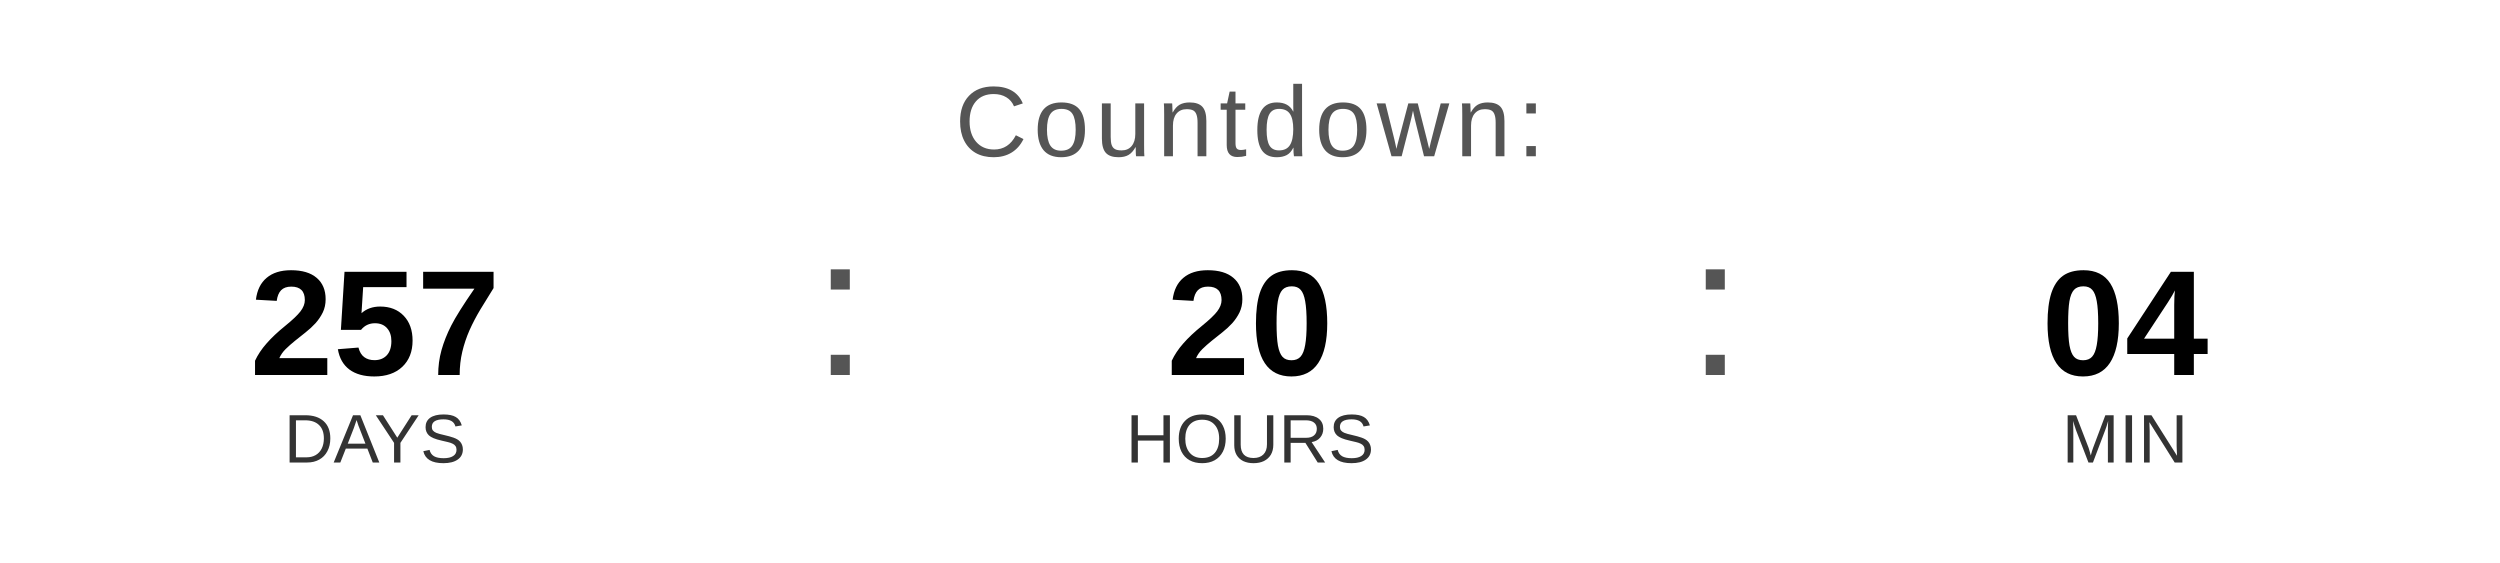
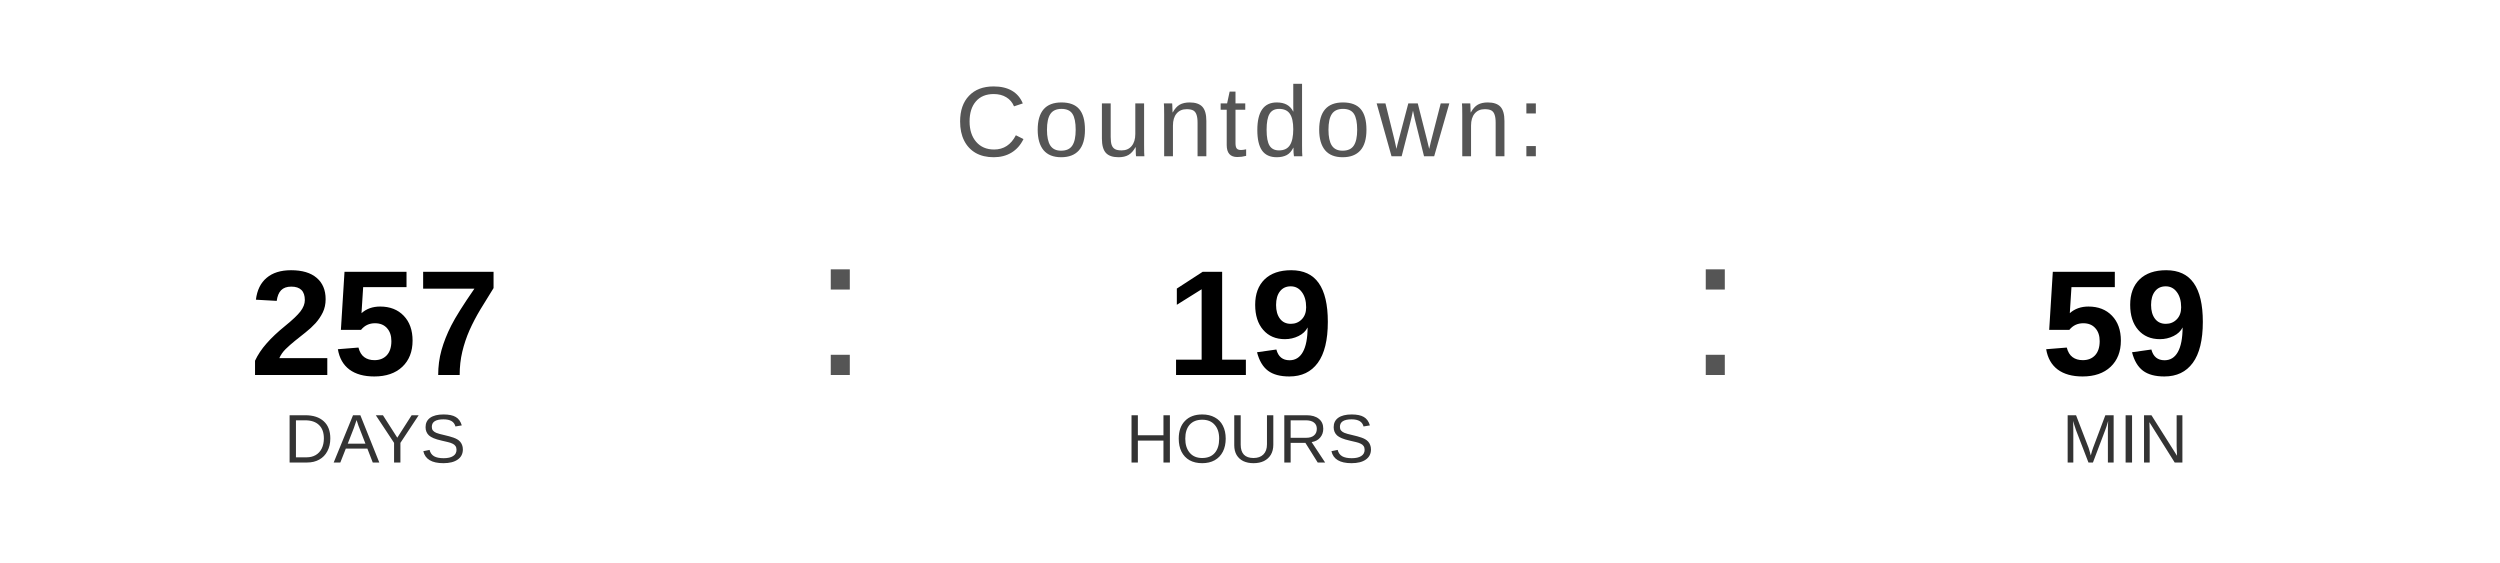
<svg xmlns="http://www.w3.org/2000/svg" width="400" height="90" viewBox="0 0 400 90">
  <text x="200" y="25" font-family="Arial, Helvetica, sans-serif" font-size="16" fill="#555555" text-anchor="middle" letter-spacing="1">
    Countdown:
  </text>
  <text x="60" y="60" font-family="Arial, Helvetica, sans-serif" font-size="24" font-weight="bold" fill="#000000" text-anchor="middle">257</text>
  <text x="60" y="74" font-family="Arial, Helvetica, sans-serif" font-size="11" fill="#333333" text-anchor="middle">DAYS</text>
  <text x="130" y="60" font-family="Arial, sans-serif" font-size="32" fill="#555555">:</text>
-   <text x="200" y="60" font-family="Arial, Helvetica, sans-serif" font-size="24" font-weight="bold" fill="#000000" text-anchor="middle">20</text>
+   <text x="200" y="60" font-family="Arial, Helvetica, sans-serif" font-size="24" font-weight="bold" fill="#000000" text-anchor="middle">19</text>
  <text x="200" y="74" font-family="Arial, Helvetica, sans-serif" font-size="11" fill="#333333" text-anchor="middle">HOURS</text>
  <text x="270" y="60" font-family="Arial, sans-serif" font-size="32" fill="#555555">:</text>
-   <text x="340" y="60" font-family="Arial, Helvetica, sans-serif" font-size="24" font-weight="bold" fill="#000000" text-anchor="middle">04</text>
+   <text x="340" y="60" font-family="Arial, Helvetica, sans-serif" font-size="24" font-weight="bold" fill="#000000" text-anchor="middle">59</text>
  <text x="340" y="74" font-family="Arial, Helvetica, sans-serif" font-size="11" fill="#333333" text-anchor="middle">MIN</text>
</svg>
